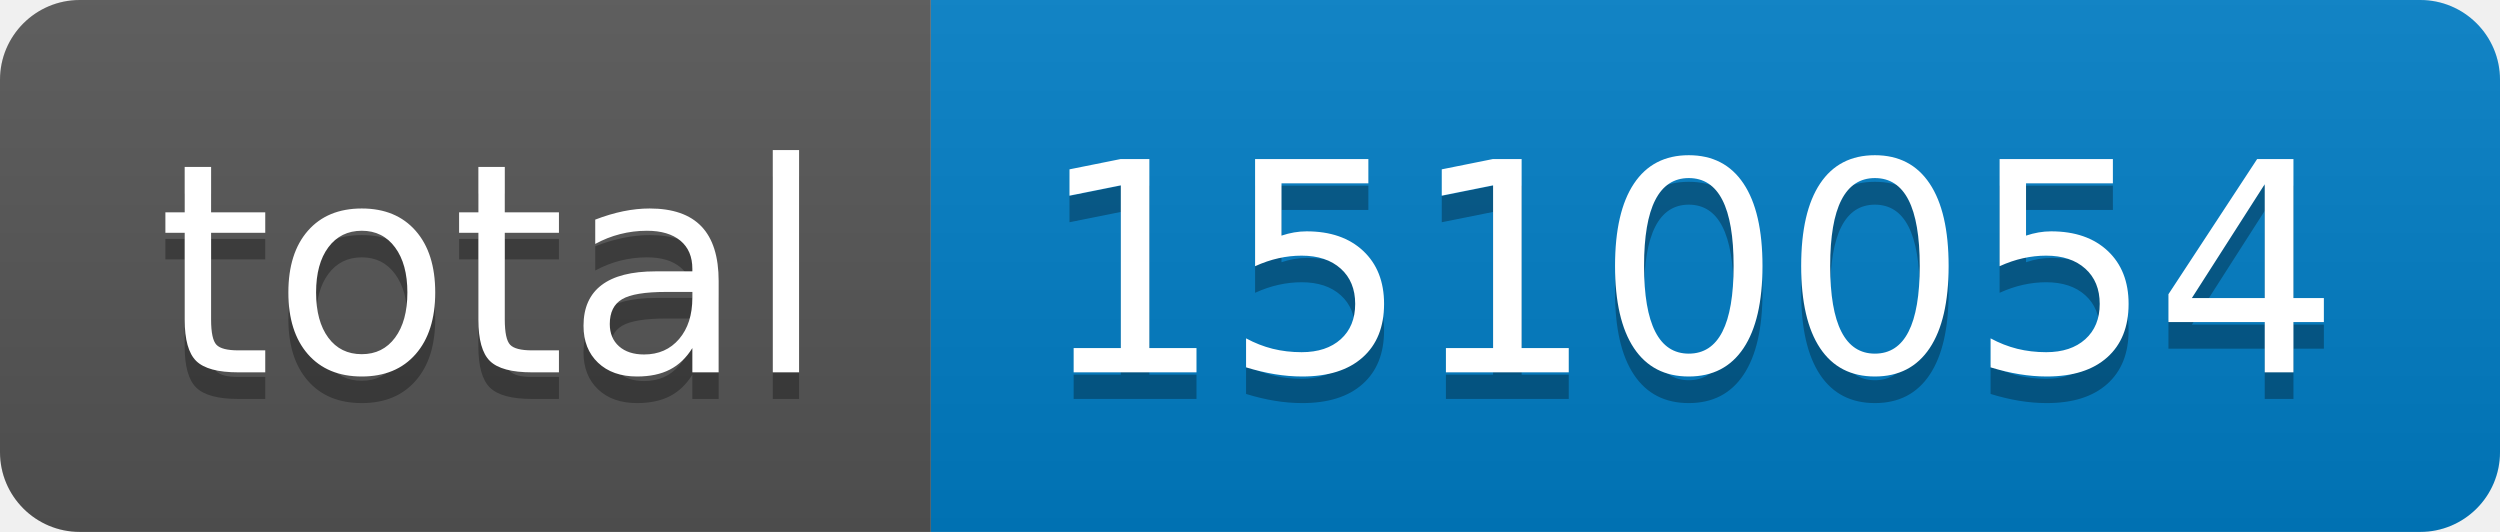
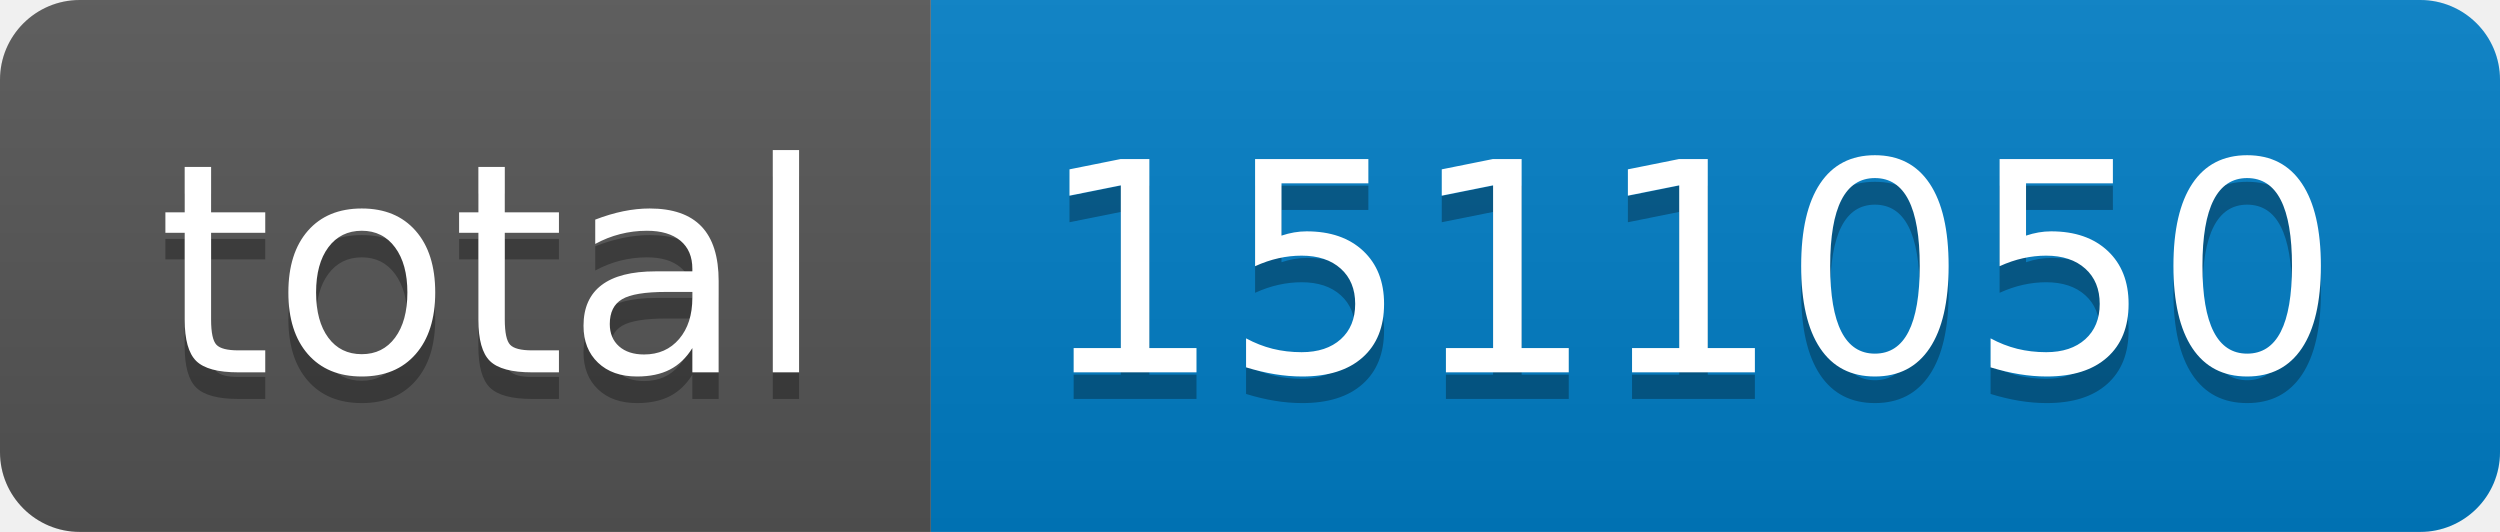
- <svg xmlns="http://www.w3.org/2000/svg" width="94" height="20" role="img" aria-label="total: 1510054">
+ <svg xmlns="http://www.w3.org/2000/svg" width="94" height="20" role="img" aria-label="total: 1511050">
  <linearGradient id="s" x2="0" y2="100%">
    <stop offset="0" stop-color="#bbb" stop-opacity=".1" />
    <stop offset="1" stop-opacity=".1" />
  </linearGradient>
  <clipPath id="r">
    <rect width="94" height="20" rx="3" fill="#fff" />
  </clipPath>
  <g clip-path="url(#r)">
    <rect width="35" height="20" fill="#555" />
    <rect x="35" width="59" height="20" fill="#007ec6" />
    <rect width="94" height="20" fill="url(#s)" />
  </g>
  <g fill="#fff" text-anchor="middle" font-family="Verdana,Geneva,DejaVu Sans,sans-serif" text-rendering="geometricPrecision" font-size="110">
    <text aria-hidden="true" x="185" y="150" fill="#010101" fill-opacity=".3" transform="scale(.1)" textLength="250">total</text>
    <text x="185" y="140" transform="scale(.1)" fill="#fff" textLength="250">total</text>
-     <text aria-hidden="true" x="635" y="150" fill="#010101" fill-opacity=".3" transform="scale(.1)" textLength="490">1510054</text>
-     <text x="635" y="140" transform="scale(.1)" fill="#fff" textLength="490">1510054</text>
+     <text aria-hidden="true" x="635" y="150" fill="#010101" fill-opacity=".3" transform="scale(.1)" textLength="490">1511050</text>
+     <text x="635" y="140" transform="scale(.1)" fill="#fff" textLength="490">1511050</text>
  </g>
</svg>
